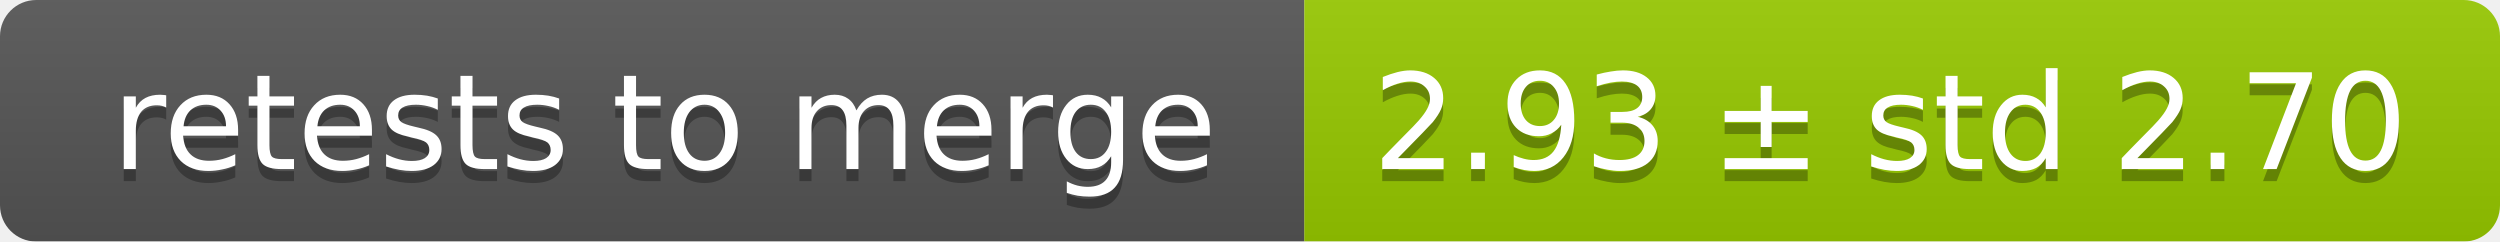
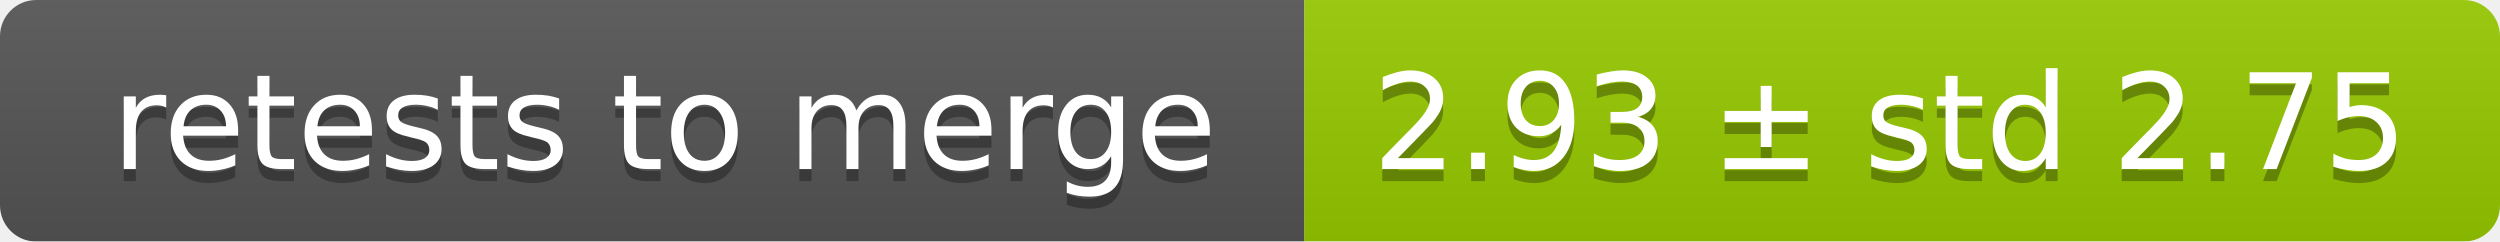
<svg xmlns="http://www.w3.org/2000/svg" width="207" height="20">
  <linearGradient id="smooth" x2="0" y2="100%">
    <stop offset="0" stop-color="#bbb" stop-opacity=".1" />
    <stop offset="1" stop-opacity=".1" />
  </linearGradient>
  <mask id="round">
    <rect width="207" height="20" rx="3" fill="#fff" />
  </mask>
  <g mask="url(#round)">
    <rect width="108" height="20" fill="#555" />
    <rect x="108" width="99" height="20" fill="#97ca00" />
    <rect width="207" height="20" fill="url(#smooth)" />
  </g>
  <g fill="#fff" text-anchor="middle" font-family="DejaVu Sans,Verdana,Geneva,sans-serif" font-size="11">
    <text x="55" y="15" fill="#010101" fill-opacity=".3">retests to merge</text>
    <text x="55" y="14">retests to merge</text>
-     <text x="156.5" y="15" fill="#010101" fill-opacity=".3">2.93 ± std 2.70</text>
-     <text x="156.5" y="14">2.93 ± std 2.70</text>
+     <text x="156.5" y="15" fill="#010101" fill-opacity=".3">2.93 ± std 2.75</text>
+     <text x="156.5" y="14">2.93 ± std 2.75</text>
  </g>
</svg>
